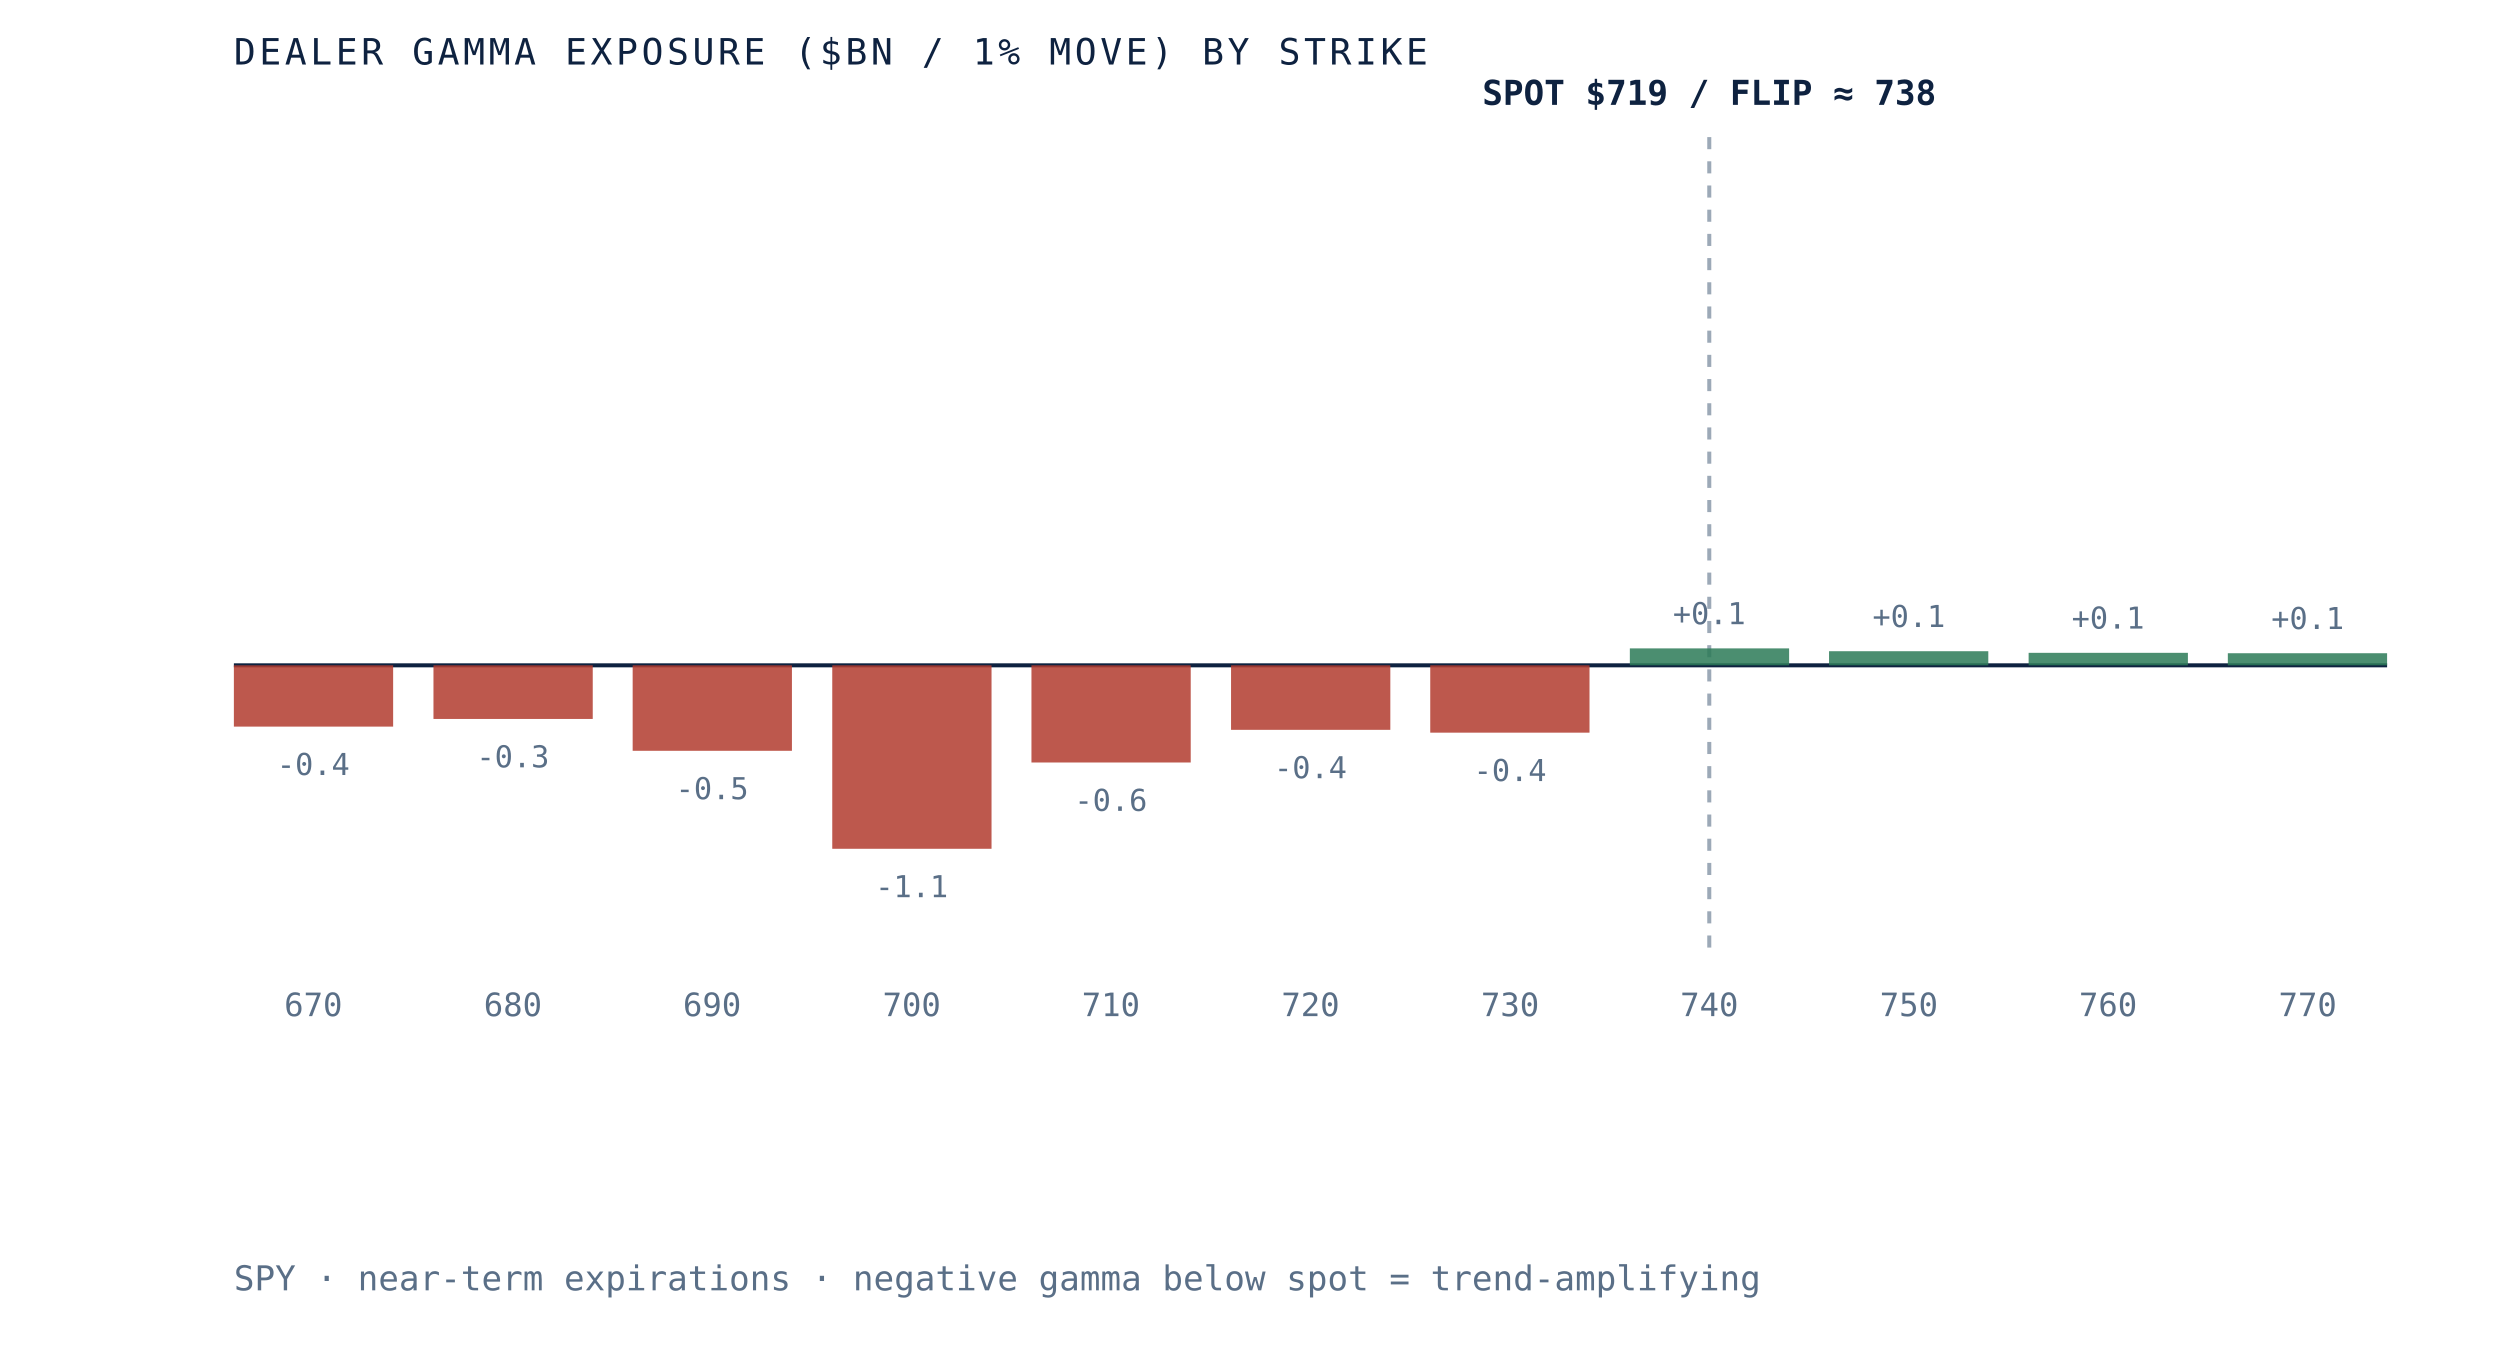
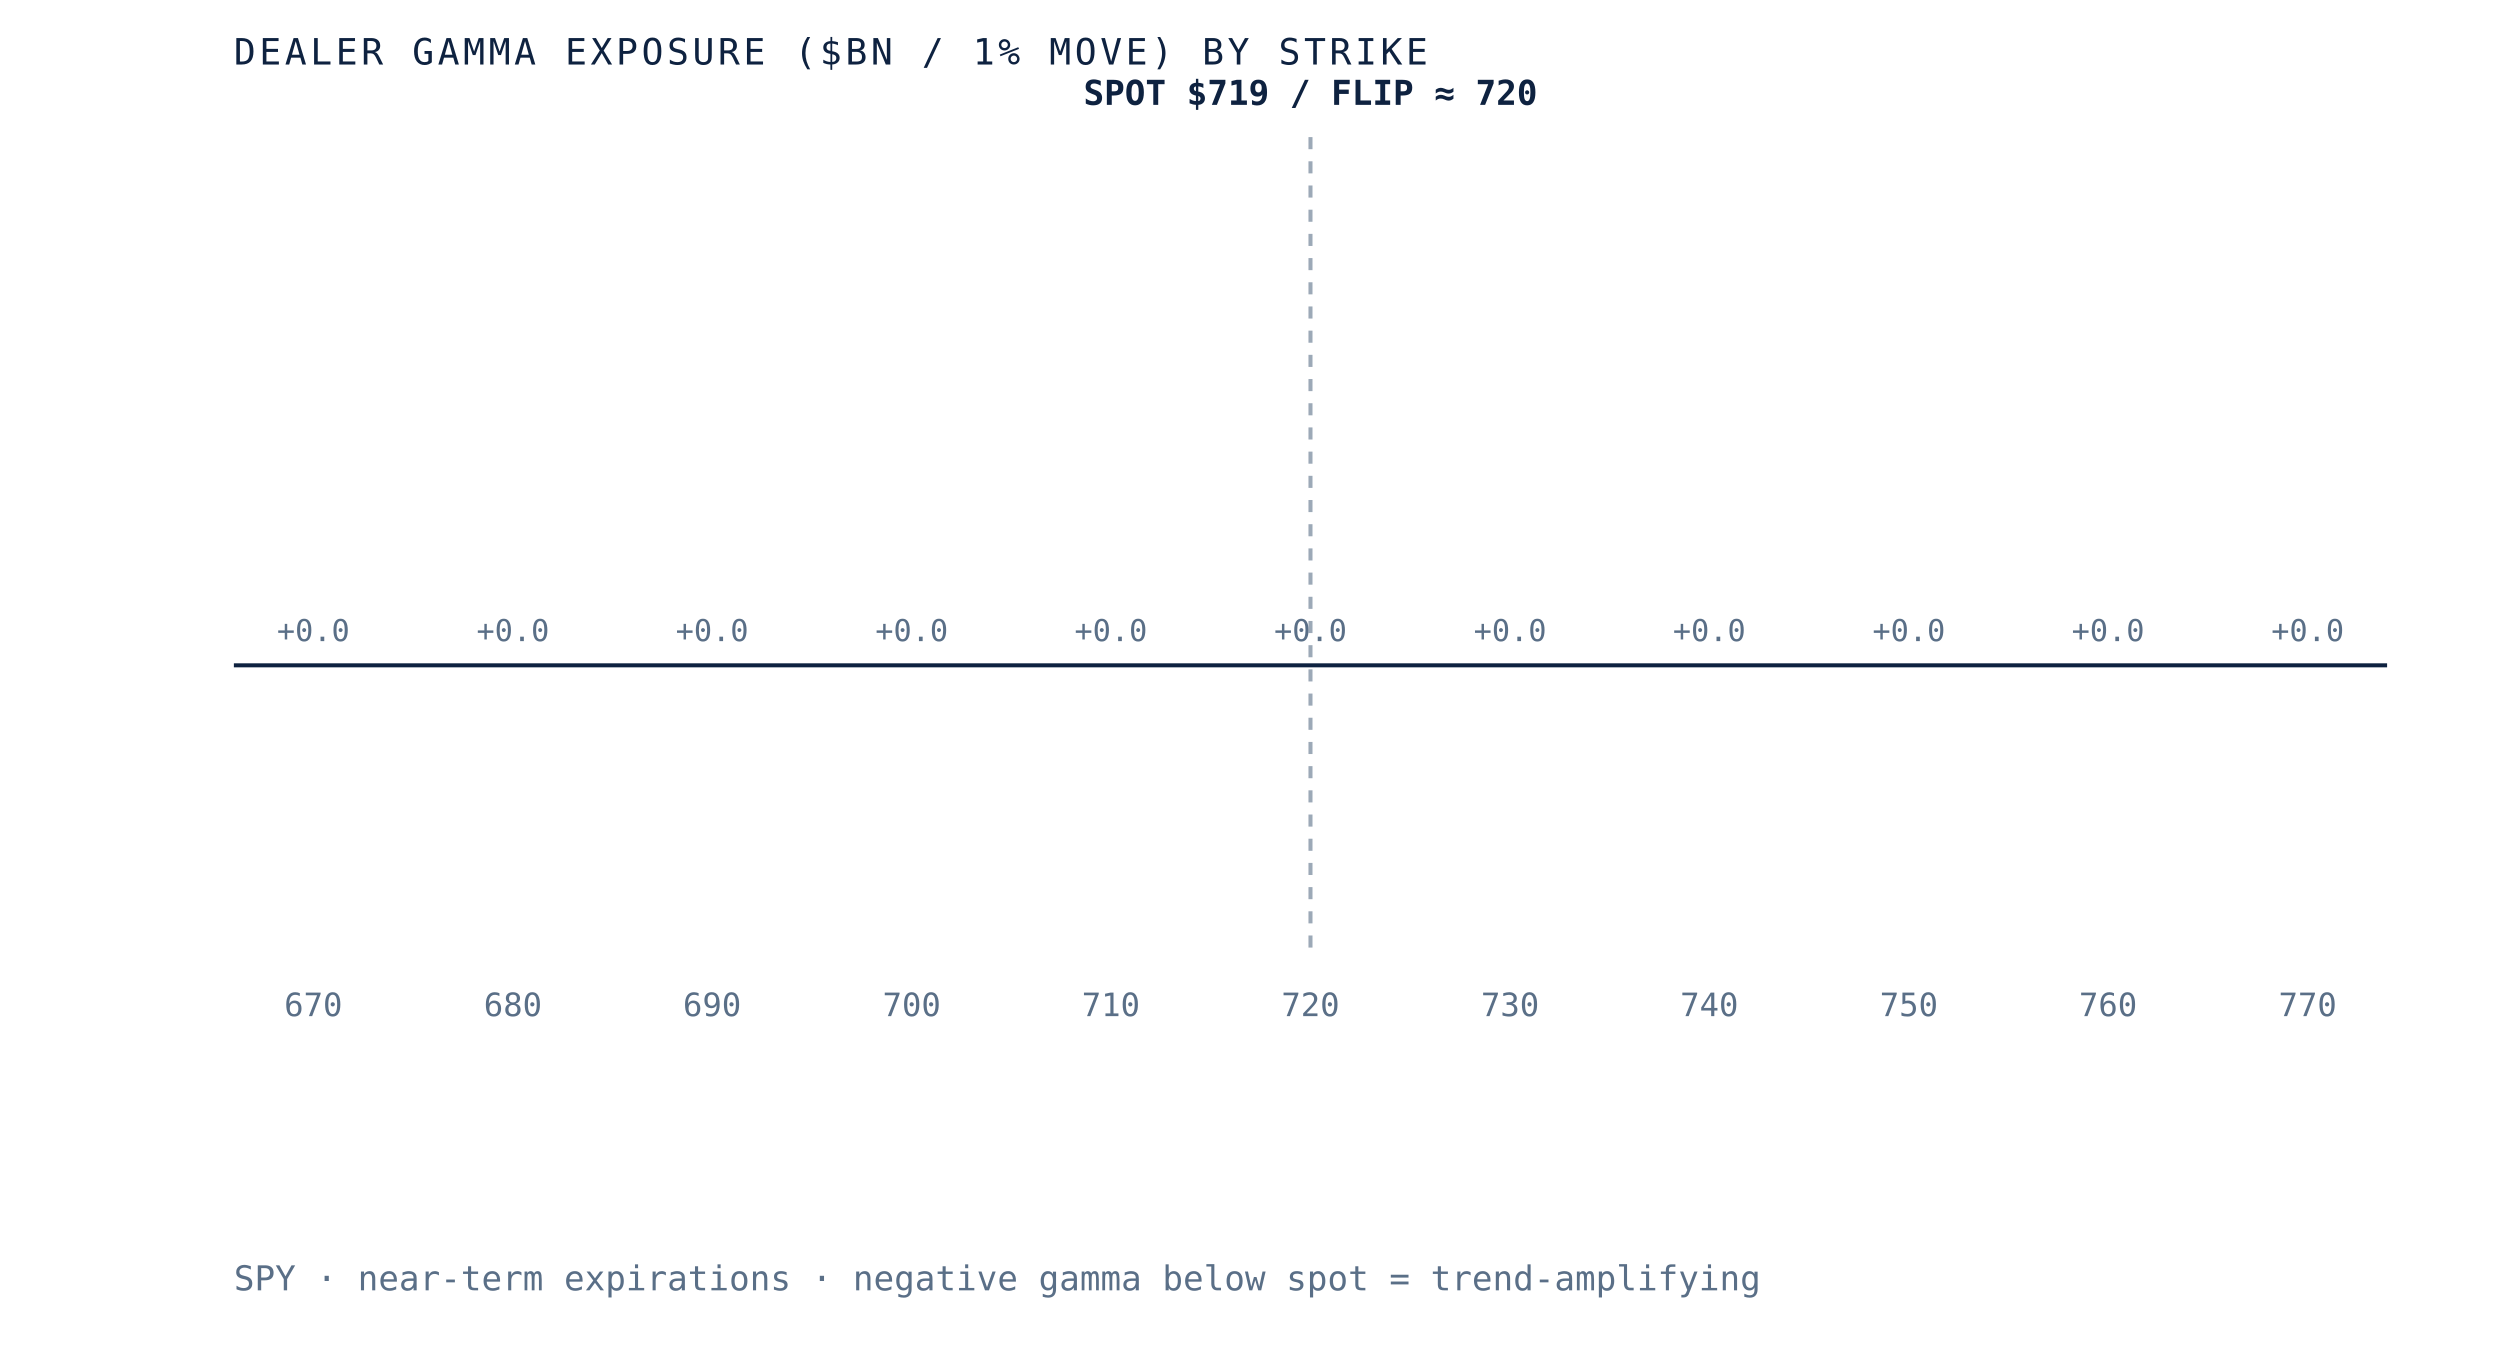
- <svg xmlns="http://www.w3.org/2000/svg" viewBox="0 0 620 340" role="img" aria-label="Dealer gamma exposure by strike for SPY, negative below spot and positive above, gamma flip near 738" preserveAspectRatio="xMidYMid meet" style="width:100%;height:auto;display:block">
+ <svg xmlns="http://www.w3.org/2000/svg" viewBox="0 0 620 340" role="img" aria-label="Dealer gamma exposure by strike for SPY, negative below spot and positive above, gamma flip near 720" preserveAspectRatio="xMidYMid meet" style="width:100%;height:auto;display:block">
  <rect x="0" y="0" width="620" height="340" fill="white" />
  <line x1="58" y1="165" x2="592" y2="165" stroke="#0e2240" stroke-width="1" />
-   <line x1="423.9" y1="34" x2="423.9" y2="235" stroke="#5a6f87" stroke-width="1" stroke-dasharray="3 3" opacity="0.6" />
-   <rect x="58.0" y="165.0" width="39.5" height="15.2" fill="#b23b2e" opacity="0.85" />
-   <text x="77.7" y="192.2" text-anchor="middle" font-family="'JetBrains Mono', monospace" font-size="7.5" fill="#5a6f87">-0.4</text>
+   <line x1="325.0" y1="34" x2="325.0" y2="235" stroke="#5a6f87" stroke-width="1" stroke-dasharray="3 3" opacity="0.6" />
+   <rect x="58.0" y="165.0" width="39.5" height="0.0" fill="#d8dfe9" opacity="0.85" />
+   <text x="77.7" y="159.0" text-anchor="middle" font-family="'JetBrains Mono', monospace" font-size="7.5" fill="#5a6f87">+0.0</text>
  <text x="77.7" y="252" text-anchor="middle" font-family="'JetBrains Mono', monospace" font-size="8" fill="#5a6f87">670</text>
-   <rect x="107.5" y="165.0" width="39.5" height="13.3" fill="#b23b2e" opacity="0.85" />
-   <text x="127.2" y="190.3" text-anchor="middle" font-family="'JetBrains Mono', monospace" font-size="7.5" fill="#5a6f87">-0.3</text>
+   <rect x="107.5" y="165.0" width="39.5" height="0.0" fill="#d8dfe9" opacity="0.85" />
+   <text x="127.2" y="159.0" text-anchor="middle" font-family="'JetBrains Mono', monospace" font-size="7.5" fill="#5a6f87">+0.0</text>
  <text x="127.2" y="252" text-anchor="middle" font-family="'JetBrains Mono', monospace" font-size="8" fill="#5a6f87">680</text>
-   <rect x="156.9" y="165.0" width="39.5" height="21.2" fill="#b23b2e" opacity="0.85" />
-   <text x="176.6" y="198.2" text-anchor="middle" font-family="'JetBrains Mono', monospace" font-size="7.5" fill="#5a6f87">-0.5</text>
+   <rect x="156.9" y="165.0" width="39.5" height="0.0" fill="#d8dfe9" opacity="0.85" />
+   <text x="176.6" y="159.0" text-anchor="middle" font-family="'JetBrains Mono', monospace" font-size="7.5" fill="#5a6f87">+0.0</text>
  <text x="176.6" y="252" text-anchor="middle" font-family="'JetBrains Mono', monospace" font-size="8" fill="#5a6f87">690</text>
-   <rect x="206.4" y="165.0" width="39.5" height="45.5" fill="#b23b2e" opacity="0.85" />
-   <text x="226.1" y="222.5" text-anchor="middle" font-family="'JetBrains Mono', monospace" font-size="7.5" fill="#5a6f87">-1.1</text>
+   <rect x="206.4" y="165.0" width="39.5" height="0.0" fill="#d8dfe9" opacity="0.85" />
+   <text x="226.1" y="159.0" text-anchor="middle" font-family="'JetBrains Mono', monospace" font-size="7.5" fill="#5a6f87">+0.0</text>
  <text x="226.1" y="252" text-anchor="middle" font-family="'JetBrains Mono', monospace" font-size="8" fill="#5a6f87">700</text>
-   <rect x="255.8" y="165.0" width="39.5" height="24.1" fill="#b23b2e" opacity="0.85" />
-   <text x="275.5" y="201.1" text-anchor="middle" font-family="'JetBrains Mono', monospace" font-size="7.5" fill="#5a6f87">-0.6</text>
+   <rect x="255.8" y="165.0" width="39.5" height="0.0" fill="#d8dfe9" opacity="0.85" />
+   <text x="275.5" y="159.0" text-anchor="middle" font-family="'JetBrains Mono', monospace" font-size="7.5" fill="#5a6f87">+0.0</text>
  <text x="275.5" y="252" text-anchor="middle" font-family="'JetBrains Mono', monospace" font-size="8" fill="#5a6f87">710</text>
-   <rect x="305.3" y="165.0" width="39.5" height="16.0" fill="#b23b2e" opacity="0.85" />
-   <text x="325.0" y="193.0" text-anchor="middle" font-family="'JetBrains Mono', monospace" font-size="7.5" fill="#5a6f87">-0.4</text>
+   <rect x="305.3" y="165.0" width="39.5" height="0.0" fill="#d8dfe9" opacity="0.85" />
+   <text x="325.0" y="159.0" text-anchor="middle" font-family="'JetBrains Mono', monospace" font-size="7.5" fill="#5a6f87">+0.0</text>
  <text x="325.0" y="252" text-anchor="middle" font-family="'JetBrains Mono', monospace" font-size="8" fill="#5a6f87">720</text>
-   <rect x="354.7" y="165.0" width="39.5" height="16.7" fill="#b23b2e" opacity="0.85" />
-   <text x="374.5" y="193.7" text-anchor="middle" font-family="'JetBrains Mono', monospace" font-size="7.5" fill="#5a6f87">-0.4</text>
+   <rect x="354.7" y="165.0" width="39.5" height="0.0" fill="#d8dfe9" opacity="0.85" />
+   <text x="374.5" y="159.0" text-anchor="middle" font-family="'JetBrains Mono', monospace" font-size="7.5" fill="#5a6f87">+0.0</text>
  <text x="374.5" y="252" text-anchor="middle" font-family="'JetBrains Mono', monospace" font-size="8" fill="#5a6f87">730</text>
-   <rect x="404.2" y="160.8" width="39.5" height="4.2" fill="#2c7a57" opacity="0.85" />
-   <text x="423.9" y="154.8" text-anchor="middle" font-family="'JetBrains Mono', monospace" font-size="7.5" fill="#5a6f87">+0.1</text>
+   <rect x="404.2" y="165.0" width="39.5" height="0.0" fill="#d8dfe9" opacity="0.85" />
+   <text x="423.9" y="159.0" text-anchor="middle" font-family="'JetBrains Mono', monospace" font-size="7.5" fill="#5a6f87">+0.0</text>
  <text x="423.9" y="252" text-anchor="middle" font-family="'JetBrains Mono', monospace" font-size="8" fill="#5a6f87">740</text>
-   <rect x="453.6" y="161.5" width="39.5" height="3.5" fill="#2c7a57" opacity="0.85" />
-   <text x="473.4" y="155.5" text-anchor="middle" font-family="'JetBrains Mono', monospace" font-size="7.5" fill="#5a6f87">+0.1</text>
+   <rect x="453.6" y="165.0" width="39.5" height="0.0" fill="#d8dfe9" opacity="0.85" />
+   <text x="473.4" y="159.0" text-anchor="middle" font-family="'JetBrains Mono', monospace" font-size="7.5" fill="#5a6f87">+0.0</text>
  <text x="473.4" y="252" text-anchor="middle" font-family="'JetBrains Mono', monospace" font-size="8" fill="#5a6f87">750</text>
-   <rect x="503.1" y="161.9" width="39.5" height="3.1" fill="#2c7a57" opacity="0.85" />
-   <text x="522.8" y="155.9" text-anchor="middle" font-family="'JetBrains Mono', monospace" font-size="7.5" fill="#5a6f87">+0.1</text>
+   <rect x="503.1" y="165.0" width="39.5" height="0.0" fill="#d8dfe9" opacity="0.85" />
+   <text x="522.8" y="159.0" text-anchor="middle" font-family="'JetBrains Mono', monospace" font-size="7.5" fill="#5a6f87">+0.0</text>
  <text x="522.8" y="252" text-anchor="middle" font-family="'JetBrains Mono', monospace" font-size="8" fill="#5a6f87">760</text>
-   <rect x="552.5" y="162.0" width="39.5" height="3.0" fill="#2c7a57" opacity="0.85" />
-   <text x="572.3" y="156.0" text-anchor="middle" font-family="'JetBrains Mono', monospace" font-size="7.5" fill="#5a6f87">+0.1</text>
+   <rect x="552.5" y="165.0" width="39.5" height="0.0" fill="#d8dfe9" opacity="0.85" />
+   <text x="572.3" y="159.0" text-anchor="middle" font-family="'JetBrains Mono', monospace" font-size="7.5" fill="#5a6f87">+0.0</text>
  <text x="572.3" y="252" text-anchor="middle" font-family="'JetBrains Mono', monospace" font-size="8" fill="#5a6f87">770</text>
-   <text x="423.9" y="26" text-anchor="middle" font-family="'JetBrains Mono', monospace" font-size="8.5" font-weight="bold" fill="#0e2240">SPOT $719 / FLIP ≈ 738</text>
+   <text x="325.0" y="26" text-anchor="middle" font-family="'JetBrains Mono', monospace" font-size="8.5" font-weight="bold" fill="#0e2240">SPOT $719 / FLIP ≈ 720</text>
  <text x="58" y="16" font-family="'JetBrains Mono', monospace" font-size="9" letter-spacing="0.1em" fill="#0e2240">DEALER GAMMA EXPOSURE ($BN / 1% MOVE) BY STRIKE</text>
  <text x="58" y="320" font-family="'JetBrains Mono', monospace" font-size="8.5" fill="#5a6f87">SPY · near-term expirations · negative gamma below spot = trend-amplifying</text>
</svg>
